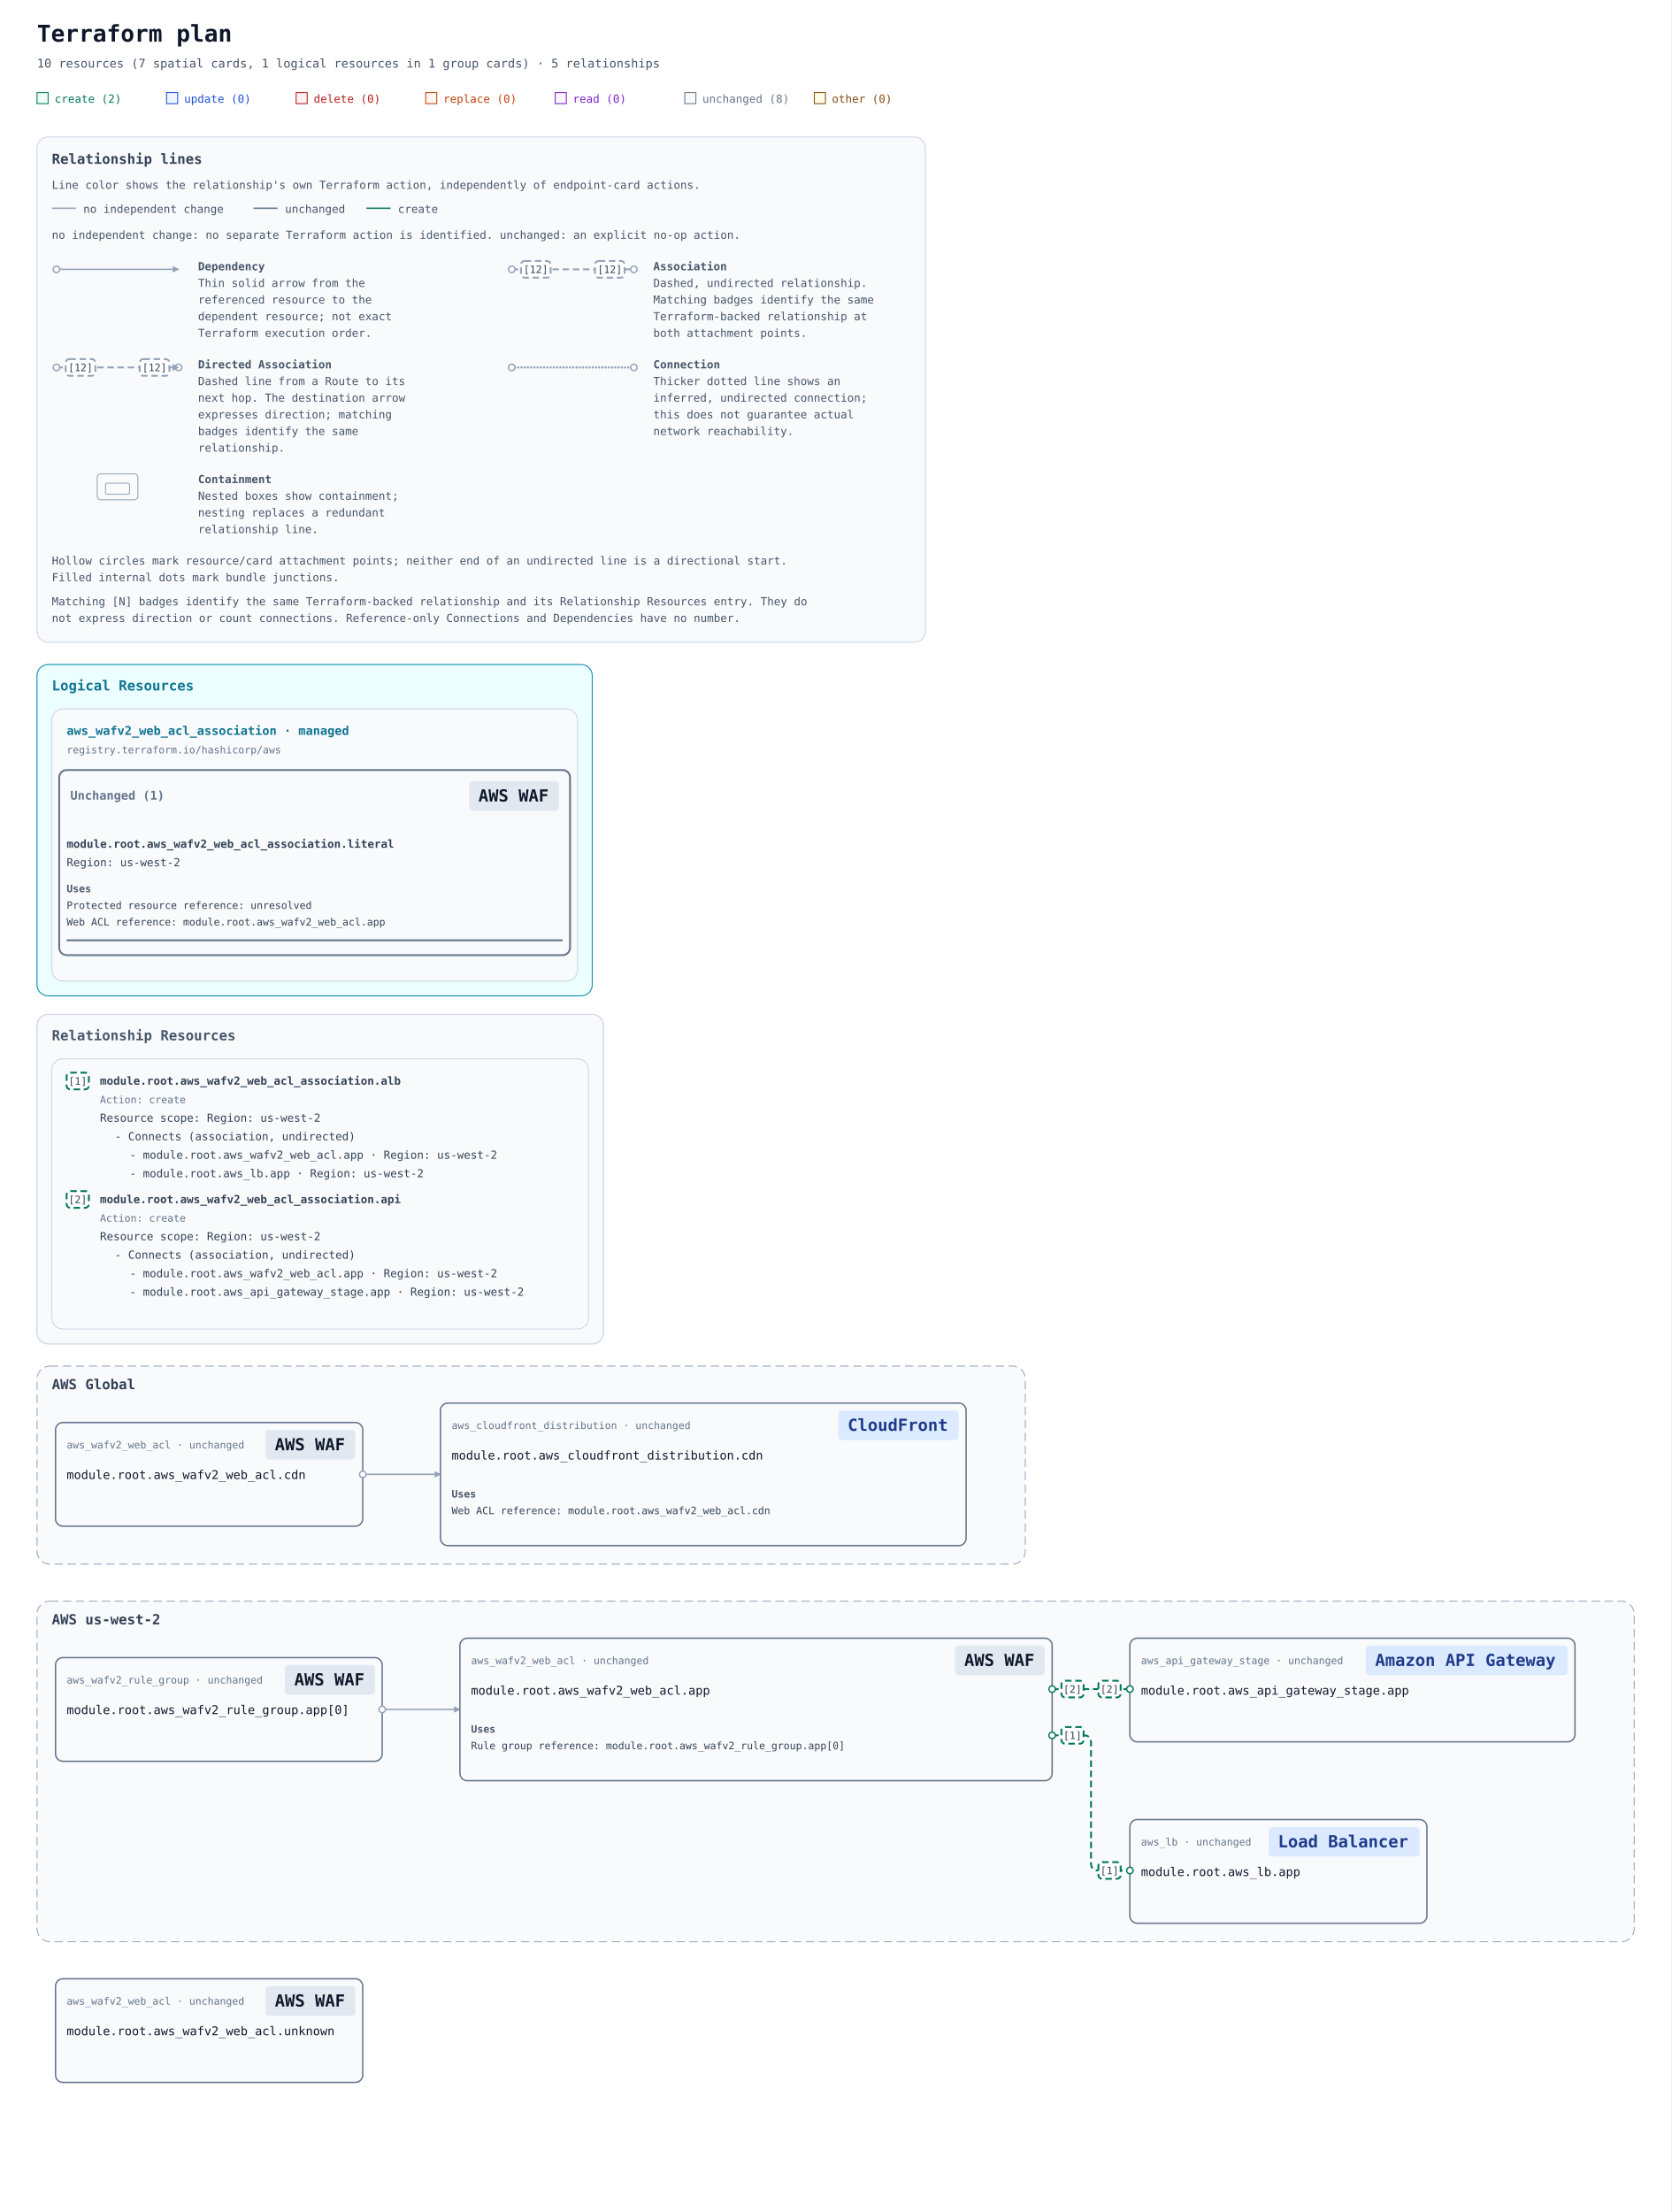
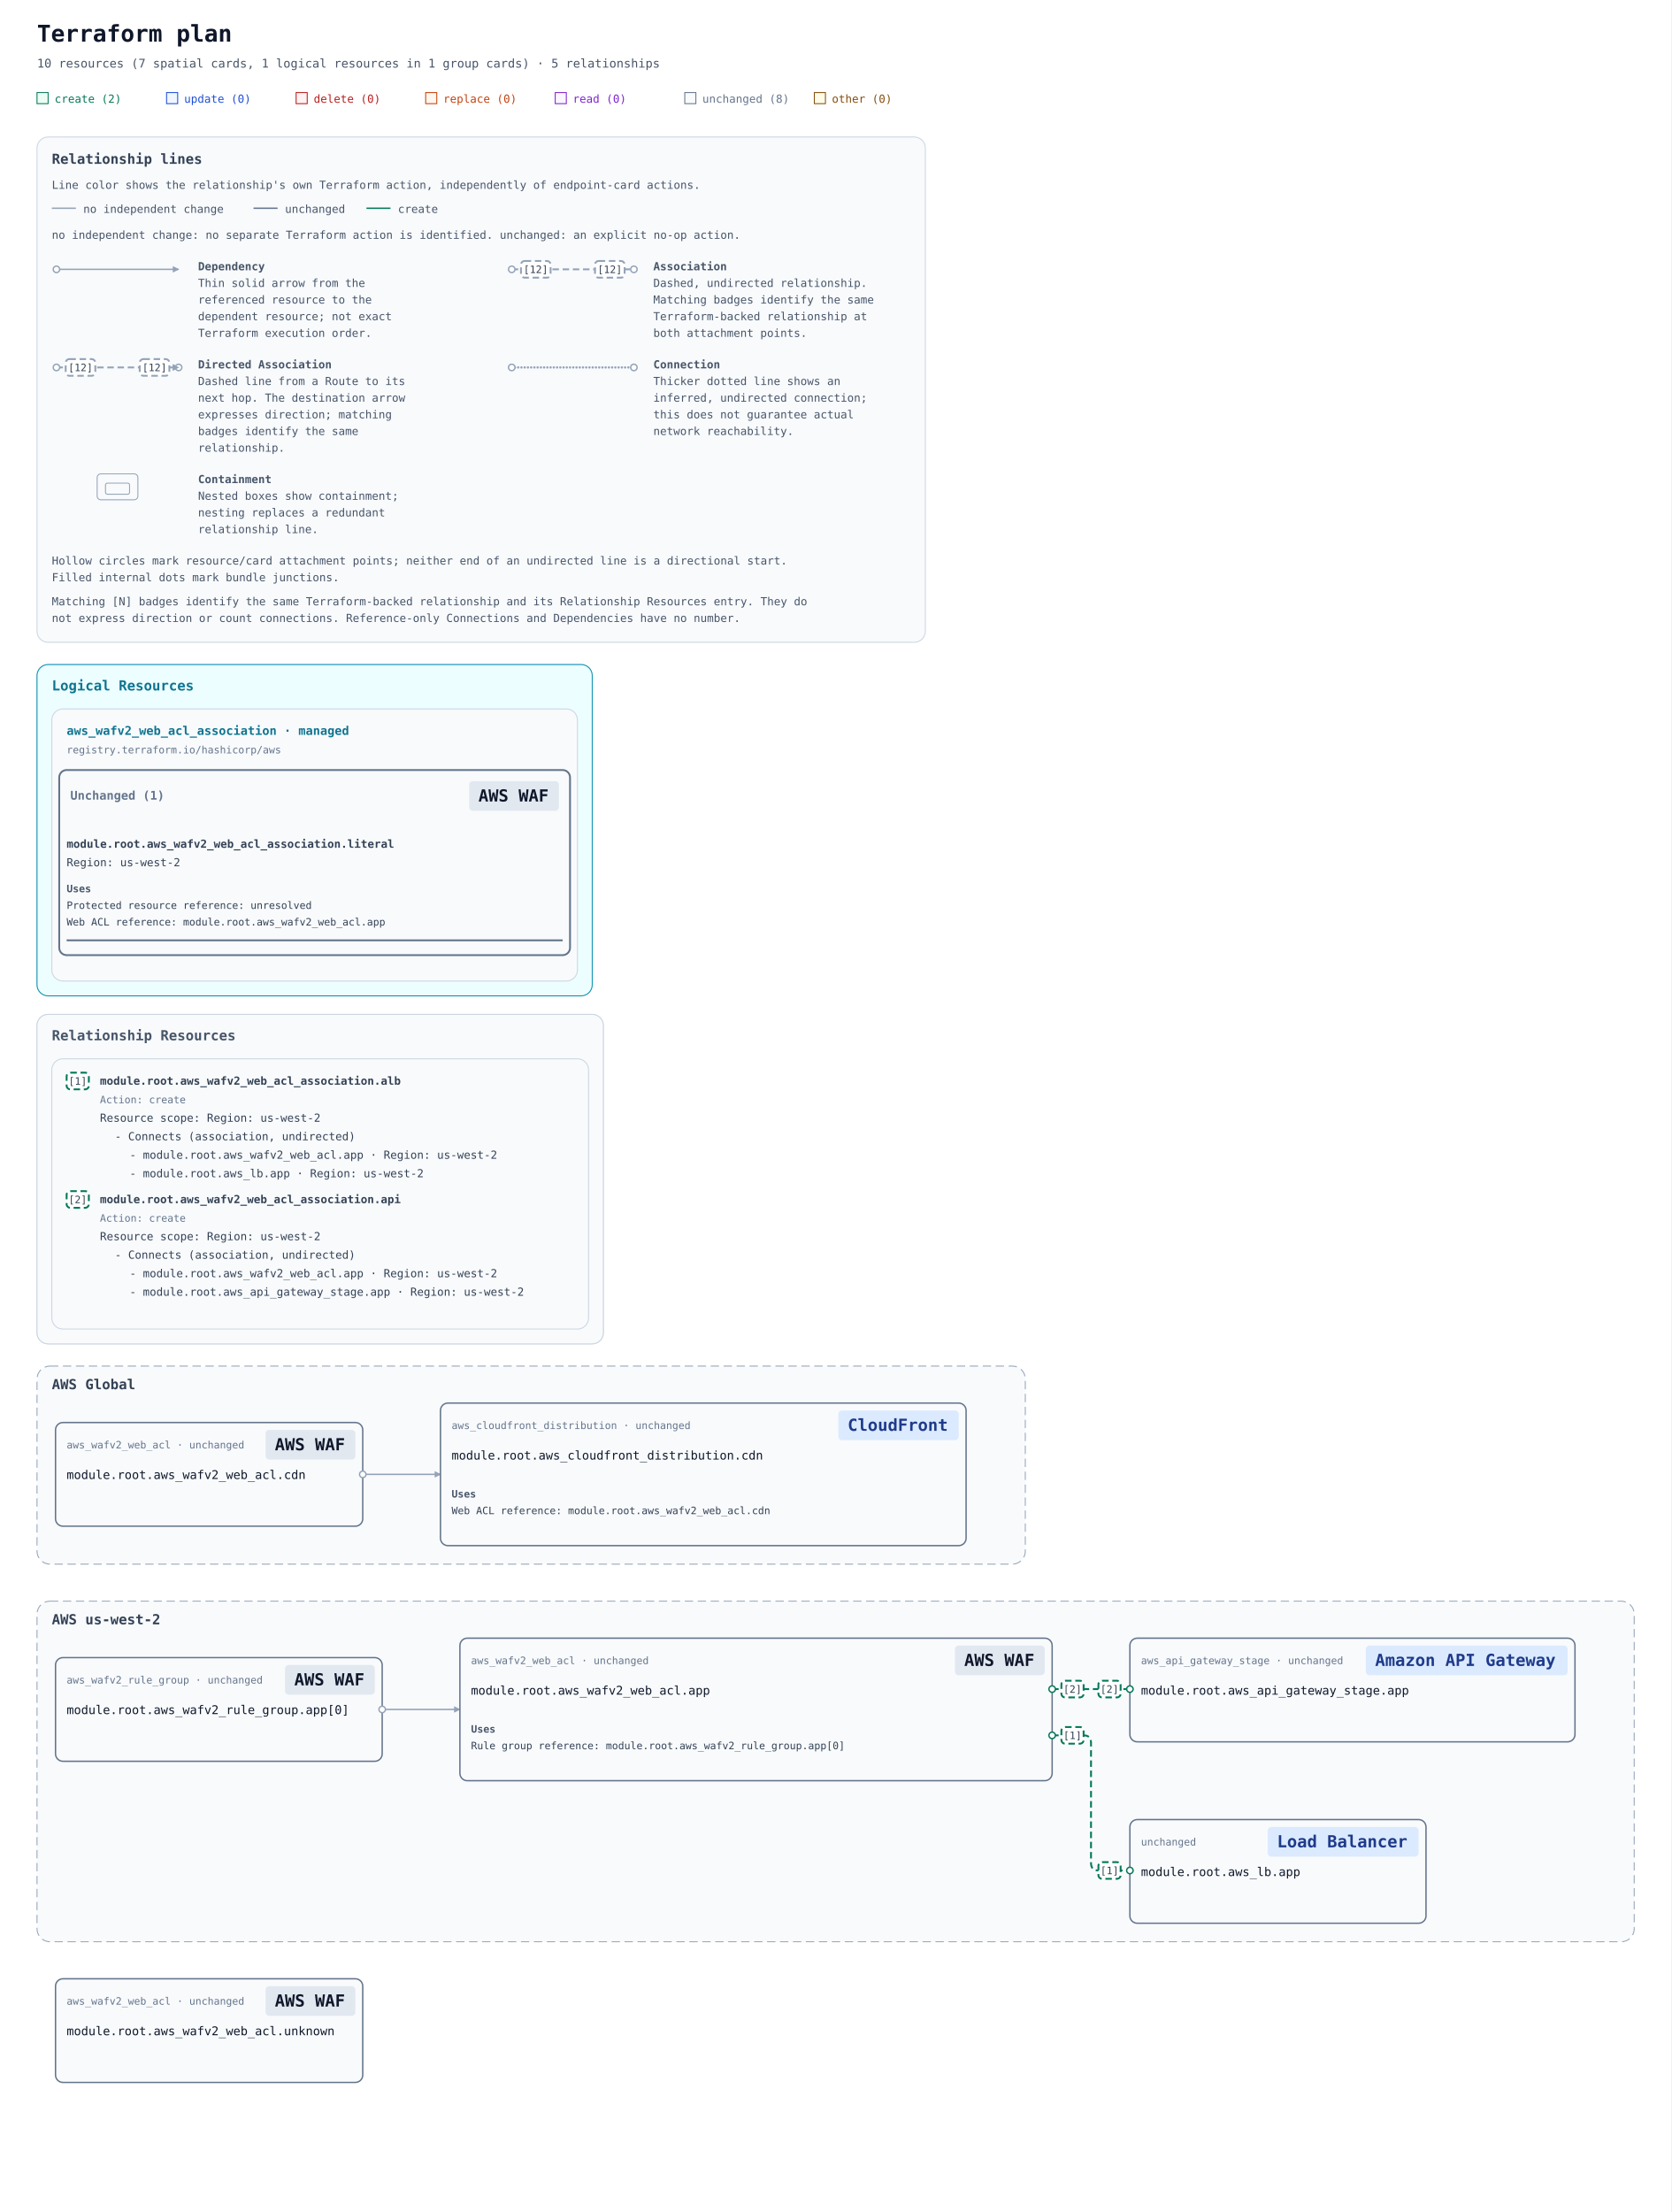
<svg xmlns="http://www.w3.org/2000/svg" width="1806" height="2390" viewBox="0 0 1806 2390" role="img" aria-labelledby="title description">
  <defs>
    <marker id="arrow" viewBox="0 0 10 10" refX="9" refY="5" markerWidth="7" markerHeight="7" markerUnits="userSpaceOnUse" orient="auto-start-reverse">
      <path d="M 0 0 L 10 5 L 0 10 z" fill="#94a3b8" />
    </marker>
    <marker id="arrow-create" viewBox="0 0 10 10" refX="9" refY="5" markerWidth="7" markerHeight="7" markerUnits="userSpaceOnUse" orient="auto-start-reverse">
      <path d="M 0 0 L 10 5 L 0 10 z" fill="#047857" />
    </marker>
  </defs>
  <rect width="100%" height="100%" fill="#ffffff" />
  <g font-family="ui-monospace, SFMono-Regular, Consolas, monospace">
    <text x="40" y="45" font-size="25" font-weight="700" fill="#0f172a">Terraform plan</text>
    <text x="40" y="73" font-size="13" fill="#475569">10 resources (7 spatial cards, 1 logical resources in 1 group cards) · 5 relationships</text>
    <rect x="40" y="100" width="12" height="12" fill="#ecfdf5" stroke="#047857" />
    <text x="59" y="111" font-size="12" fill="#047857">create (2)</text>
    <rect x="180" y="100" width="12" height="12" fill="#eff6ff" stroke="#1d4ed8" />
    <text x="199" y="111" font-size="12" fill="#1d4ed8">update (0)</text>
    <rect x="320" y="100" width="12" height="12" fill="#fef2f2" stroke="#b91c1c" />
    <text x="339" y="111" font-size="12" fill="#b91c1c">delete (0)</text>
    <rect x="460" y="100" width="12" height="12" fill="#fff7ed" stroke="#c2410c" />
    <text x="479" y="111" font-size="12" fill="#c2410c">replace (0)</text>
    <rect x="600" y="100" width="12" height="12" fill="#faf5ff" stroke="#7e22ce" />
    <text x="619" y="111" font-size="12" fill="#7e22ce">read (0)</text>
    <rect x="740" y="100" width="12" height="12" fill="#f8fafc" stroke="#64748b" />
    <text x="759" y="111" font-size="12" fill="#64748b">unchanged (8)</text>
    <rect x="880" y="100" width="12" height="12" fill="#fefce8" stroke="#854d0e" />
    <text x="899" y="111" font-size="12" fill="#854d0e">other (0)</text>
    <g id="relationship-legend" font-size="12" fill="#475569" transform="translate(40 148)">
      <rect width="960" height="546" rx="12" fill="#f8fafc" stroke="#cbd5e1" />
      <text x="16" y="29" font-size="15" font-weight="700" fill="#334155">Relationship lines</text>
      <text x="16" y="56">Line color shows the relationship's own Terraform action, independently of endpoint-card actions.</text>
      <path data-legend-action="none" d="M 16 77 H 42" fill="none" stroke="#94a3b8" stroke-width="1.5" />
      <text x="50" y="82">no independent change</text>
      <path data-legend-action="unchanged" d="M 234 77 H 260" fill="none" stroke="#64748b" stroke-width="1.5" />
      <text x="268" y="82">unchanged</text>
      <path data-legend-action="create" d="M 356 77 H 382" fill="none" stroke="#047857" stroke-width="1.5" />
      <text x="390" y="82">create</text>
      <text x="16" y="110">no independent change: no separate Terraform action is identified. unchanged: an explicit no-op action.</text>
      <g data-legend-entry="dependency" transform="translate(0 132)">
        <g data-legend-sample="dependency">
          <path data-legend-kind="dependency" data-directionality="directed" d="M 21 11 H 153" fill="none" stroke="#94a3b8" stroke-width="1.5" marker-end="url(#arrow)" />
          <circle data-legend-endpoint="source" cx="21" cy="11" r="3.5" fill="#ffffff" stroke="#94a3b8" stroke-width="1.5" />
        </g>
        <text x="174" y="12" font-weight="700">Dependency</text>
        <text x="174" y="30">Thin solid arrow from the</text>
        <text x="174" y="48">referenced resource to the</text>
        <text x="174" y="66">dependent resource; not exact</text>
        <text x="174" y="84">Terraform execution order.</text>
      </g>
      <g data-legend-entry="association" transform="translate(492 132)">
        <g data-legend-sample="association">
          <path data-legend-kind="association" data-directionality="undirected" d="M 21 11 H 153" fill="none" stroke="#94a3b8" stroke-width="2" stroke-dasharray="7 4" />
          <circle data-legend-endpoint="source" cx="21" cy="11" r="3.5" fill="#ffffff" stroke="#94a3b8" stroke-width="1.5" />
          <circle data-legend-endpoint="target" cx="153" cy="11" r="3.5" fill="#ffffff" stroke="#94a3b8" stroke-width="1.5" />
          <g data-legend-badge="source">
            <rect x="31" y="2" width="32" height="18" rx="4" fill="#ffffff" stroke="#94a3b8" stroke-width="2" stroke-dasharray="7 4" />
            <text x="47" y="15" text-anchor="middle" font-size="11" fill="#334155">[12]</text>
          </g>
          <g data-legend-badge="target">
            <rect x="111" y="2" width="32" height="18" rx="4" fill="#ffffff" stroke="#94a3b8" stroke-width="2" stroke-dasharray="7 4" />
            <text x="127" y="15" text-anchor="middle" font-size="11" fill="#334155">[12]</text>
          </g>
        </g>
        <text x="174" y="12" font-weight="700">Association</text>
        <text x="174" y="30">Dashed, undirected relationship.</text>
        <text x="174" y="48">Matching badges identify the same</text>
        <text x="174" y="66">Terraform-backed relationship at</text>
        <text x="174" y="84">both attachment points.</text>
      </g>
      <g data-legend-entry="directed-association" transform="translate(0 238)">
        <g data-legend-sample="directed-association">
          <path data-legend-kind="directed-association" data-directionality="directed" d="M 21 11 H 153" fill="none" stroke="#94a3b8" stroke-width="2" stroke-dasharray="7 4" marker-end="url(#arrow)" />
          <circle data-legend-endpoint="source" cx="21" cy="11" r="3.5" fill="#ffffff" stroke="#94a3b8" stroke-width="1.5" />
          <circle data-legend-endpoint="target" cx="153" cy="11" r="3.5" fill="#ffffff" stroke="#94a3b8" stroke-width="1.5" />
          <path data-legend-arrow="true" d="M 146.7 7.5 L 153.7 11 L 146.7 14.5 Z" fill="#94a3b8" />
          <g data-legend-badge="source">
            <rect x="31" y="2" width="32" height="18" rx="4" fill="#ffffff" stroke="#94a3b8" stroke-width="2" stroke-dasharray="7 4" />
            <text x="47" y="15" text-anchor="middle" font-size="11" fill="#334155">[12]</text>
          </g>
          <g data-legend-badge="target">
            <rect x="111" y="2" width="32" height="18" rx="4" fill="#ffffff" stroke="#94a3b8" stroke-width="2" stroke-dasharray="7 4" />
            <text x="127" y="15" text-anchor="middle" font-size="11" fill="#334155">[12]</text>
          </g>
        </g>
        <text x="174" y="12" font-weight="700">Directed Association</text>
        <text x="174" y="30">Dashed line from a Route to its</text>
        <text x="174" y="48">next hop. The destination arrow</text>
        <text x="174" y="66">expresses direction; matching</text>
        <text x="174" y="84">badges identify the same</text>
        <text x="174" y="102">relationship.</text>
      </g>
      <g data-legend-entry="connection" transform="translate(492 238)">
        <g data-legend-sample="connection">
          <path data-legend-kind="connection" data-directionality="undirected" d="M 21 11 H 153" fill="none" stroke="#94a3b8" stroke-width="2.5" stroke-dasharray="0 3.5" stroke-linecap="round" />
          <circle data-legend-endpoint="source" cx="21" cy="11" r="3.5" fill="#ffffff" stroke="#94a3b8" stroke-width="1.5" />
          <circle data-legend-endpoint="target" cx="153" cy="11" r="3.5" fill="#ffffff" stroke="#94a3b8" stroke-width="1.5" />
        </g>
        <text x="174" y="12" font-weight="700">Connection</text>
        <text x="174" y="30">Thicker dotted line shows an</text>
        <text x="174" y="48">inferred, undirected connection;</text>
        <text x="174" y="66">this does not guarantee actual</text>
        <text x="174" y="84">network reachability.</text>
      </g>
      <g data-legend-entry="containment" transform="translate(0 362)">
        <g data-legend-sample="containment">
          <g data-legend-kind="containment" fill="none" stroke="#94a3b8">
            <rect x="65" y="2" width="44" height="28" rx="4" />
            <rect x="74" y="12" width="26" height="12" rx="2" />
          </g>
        </g>
        <text x="174" y="12" font-weight="700">Containment</text>
        <text x="174" y="30">Nested boxes show containment;</text>
        <text x="174" y="48">nesting replaces a redundant</text>
        <text x="174" y="66">relationship line.</text>
      </g>
      <text x="16" y="462">Hollow circles mark resource/card attachment points; neither end of an undirected line is a directional start.</text>
      <text x="16" y="480">Filled internal dots mark bundle junctions.</text>
      <text x="16" y="506">Matching [N] badges identify the same Terraform-backed relationship and its Relationship Resources entry. They do</text>
      <text x="16" y="524">not express direction or count connections. Reference-only Connections and Dependencies have no number.</text>
    </g>
    <g transform="translate(0 558)">
      <g data-annotation-area="true">
        <g data-annotation-card="true" transform="translate(40 160)">
          <rect width="600" height="358" rx="12" fill="#f8fafc" stroke="#cbd5e1" />
          <g data-annotation-section="Logical Resources">
            <rect width="600" height="358" rx="12" fill="#ecfeff" stroke="#0891b2" />
            <text x="16" y="28" font-size="15" font-weight="700" fill="#0e7490">Logical Resources</text>
            <g data-annotation-card="true" transform="translate(16 48)">
              <rect width="568" height="294" rx="12" fill="#f8fafc" stroke="#cbd5e1" />
              <g data-logical-group="true" data-provider-source="registry.terraform.io/hashicorp/aws" data-resource-type="aws_wafv2_web_acl_association" data-mode="managed">
                <text x="16" y="28" font-size="13" font-weight="700" fill="#0e7490">aws_wafv2_web_acl_association · managed</text>
                <text x="16" y="48" font-size="11" fill="#64748b">registry.terraform.io/hashicorp/aws</text>
                <g data-action-section="unchanged">
                  <rect x="8" y="66" width="552" height="200" rx="8" fill="none" stroke="#64748b" stroke-width="2" />
                  <text data-action-heading="true" x="20" y="98" font-size="13" font-weight="700" fill="#64748b" xml:space="preserve">Unchanged (1)</text>
                  <rect data-service-badge="true" data-presentation-padding="10 4" data-service-category="neutral" data-service-full-name="AWS WAF" data-display-name="AWS WAF" x="451" y="78" width="97" height="32" rx="4" fill="#e2e8f0" />
                  <text data-service-name="true" x="461" y="100" font-size="18" font-weight="700" fill="#0f172a" xml:space="preserve">AWS WAF</text>
                  <g id="resource-6177735f77616676325f7765625f61636c5f6173736f63696174696f6e2e6c69746572616c-current" data-architecture-id="terraform:6177735f77616676325f7765625f61636c5f6173736f63696174696f6e2e6c69746572616c-current" data-entity-kind="terraform" data-placement="logical" data-terraform-address="aws_wafv2_web_acl_association.literal" data-qualified-address="module.root.aws_wafv2_web_acl_association.literal" data-mode="managed" transform="translate(0 122)">
                    <text x="16" y="28" font-size="12" fill="#334155" xml:space="preserve" font-weight="700">module.root.aws_wafv2_web_acl_association.literal</text>
                    <text x="16" y="48" font-size="12" fill="#334155" xml:space="preserve">Region: us-west-2</text>
                    <g data-resource-references="true">
                      <text x="16" y="76" font-size="11" font-weight="700" fill="#475569">Uses</text>
                      <g data-reference-status="unresolved">
                        <text x="16" y="94" font-size="11" fill="#334155" xml:space="preserve">Protected resource reference: unresolved</text>
                      </g>
                      <a href="#resource-6177735f77616676325f7765625f61636c2e617070-current" data-reference-attribute="web_acl_arn">
                        <text x="16" y="112" font-size="11" fill="#334155" xml:space="preserve">Web ACL reference: module.root.aws_wafv2_web_acl.app</text>
                      </a>
                    </g>
                    <line data-resource-underline="true" x1="16" y1="128" x2="552" y2="128" stroke="#64748b" stroke-width="2" />
                  </g>
                </g>
              </g>
            </g>
          </g>
        </g>
        <g data-annotation-card="true" transform="translate(40 538)">
          <rect width="612" height="356" rx="12" fill="#f8fafc" stroke="#cbd5e1" />
          <g data-annotation-section="Relationship Resources">
            <rect width="612" height="356" rx="12" fill="#f8fafc" stroke="#cbd5e1" />
            <text x="16" y="28" font-size="15" font-weight="700" fill="#475569">Relationship Resources</text>
            <g data-annotation-card="true" transform="translate(16 48)">
              <rect width="580" height="292" rx="12" fill="#f8fafc" stroke="#cbd5e1" />
              <g data-relationship-index="true">
                <g data-relationship-entry="1" id="relationship-5b5b5b226177735f77616676325f7765625f61636c5f6173736f63696174696f6e2e616c62222c6e756c6c5d5d2c5b5b227465727261666f726d3a3631373737333566373736313636373633323566373736353632356636313633366332653631373037302d63757272656e74222c227465727261666f726d3a36313737373335663663363232653631373037302d63757272656e74222c226173736f63696174696f6e222c22756e6469726563746564225d5d5d">
                  <a href="#relationship-5b5b5b226177735f77616676325f7765625f61636c5f6173736f63696174696f6e2e616c62222c6e756c6c5d5d2c5b5b227465727261666f726d3a3631373737333566373736313636373633323566373736353632356636313633366332653631373037302d63757272656e74222c227465727261666f726d3a36313737373335663663363232653631373037302d63757272656e74222c226173736f63696174696f6e222c22756e6469726563746564225d5d5d" data-relationship-select="true" aria-label="Relationship [1]: Connects (association, undirected): module.root.aws_wafv2_web_acl.app / module.root.aws_lb.app">
                    <rect x="16" y="15" width="24" height="18" rx="4" fill="#ffffff" stroke="#047857" stroke-width="2" stroke-dasharray="7 4" />
                    <text x="28" y="28" text-anchor="middle" font-size="11" fill="#334155">[1]</text>
                  </a>
                  <text data-source-address="aws_wafv2_web_acl_association.alb" data-source-identity="terraform:6177735f77616676325f7765625f61636c5f6173736f63696174696f6e2e616c62-current" font-size="12" font-weight="600" fill="#334155">
                    <tspan x="52" y="28" xml:space="preserve">module.root.aws_wafv2_web_acl_association.alb</tspan>
                  </text>
                  <text data-resource-action="true" x="52" y="48" font-size="11" fill="#64748b">Action: create</text>
                  <text font-size="12" fill="#334155">
                    <tspan x="52" y="68" xml:space="preserve">Resource scope: Region: us-west-2</tspan>
                  </text>
                  <text font-size="12" fill="#334155">
                    <tspan x="68" y="88" xml:space="preserve">- Connects (association, undirected)</tspan>
                  </text>
                  <a href="#resource-6177735f77616676325f7765625f61636c2e617070-current" data-relationship-endpoint="true" aria-label="- module.root.aws_wafv2_web_acl.app · Region: us-west-2">
                    <text font-size="12" fill="#334155">
                      <tspan x="84" y="108" xml:space="preserve">- module.root.aws_wafv2_web_acl.app · Region: us-west-2</tspan>
                    </text>
                  </a>
                  <a href="#resource-6177735f6c622e617070-current" data-relationship-endpoint="true" aria-label="- module.root.aws_lb.app · Region: us-west-2">
                    <text font-size="12" fill="#334155">
                      <tspan x="84" y="128" xml:space="preserve">- module.root.aws_lb.app · Region: us-west-2</tspan>
                    </text>
                  </a>
                </g>
                <g data-relationship-entry="2" id="relationship-5b5b5b226177735f77616676325f7765625f61636c5f6173736f63696174696f6e2e617069222c6e756c6c5d5d2c5b5b227465727261666f726d3a3631373737333566373736313636373633323566373736353632356636313633366332653631373037302d63757272656e74222c227465727261666f726d3a36313737373335663631373036393566363736313734363537373631373935663733373436313637363532653631373037302d63757272656e74222c226173736f63696174696f6e222c22756e6469726563746564225d5d5d">
                  <a href="#relationship-5b5b5b226177735f77616676325f7765625f61636c5f6173736f63696174696f6e2e617069222c6e756c6c5d5d2c5b5b227465727261666f726d3a3631373737333566373736313636373633323566373736353632356636313633366332653631373037302d63757272656e74222c227465727261666f726d3a36313737373335663631373036393566363736313734363537373631373935663733373436313637363532653631373037302d63757272656e74222c226173736f63696174696f6e222c22756e6469726563746564225d5d5d" data-relationship-select="true" aria-label="Relationship [2]: Connects (association, undirected): module.root.aws_wafv2_web_acl.app / module.root.aws_api_gateway_stage.app">
                    <rect x="16" y="143" width="24" height="18" rx="4" fill="#ffffff" stroke="#047857" stroke-width="2" stroke-dasharray="7 4" />
                    <text x="28" y="156" text-anchor="middle" font-size="11" fill="#334155">[2]</text>
                  </a>
                  <text data-source-address="aws_wafv2_web_acl_association.api" data-source-identity="terraform:6177735f77616676325f7765625f61636c5f6173736f63696174696f6e2e617069-current" font-size="12" font-weight="600" fill="#334155">
                    <tspan x="52" y="156" xml:space="preserve">module.root.aws_wafv2_web_acl_association.api</tspan>
                  </text>
                  <text data-resource-action="true" x="52" y="176" font-size="11" fill="#64748b">Action: create</text>
                  <text font-size="12" fill="#334155">
                    <tspan x="52" y="196" xml:space="preserve">Resource scope: Region: us-west-2</tspan>
                  </text>
                  <text font-size="12" fill="#334155">
                    <tspan x="68" y="216" xml:space="preserve">- Connects (association, undirected)</tspan>
                  </text>
                  <a href="#resource-6177735f77616676325f7765625f61636c2e617070-current" data-relationship-endpoint="true" aria-label="- module.root.aws_wafv2_web_acl.app · Region: us-west-2">
                    <text font-size="12" fill="#334155">
                      <tspan x="84" y="236" xml:space="preserve">- module.root.aws_wafv2_web_acl.app · Region: us-west-2</tspan>
                    </text>
                  </a>
                  <a href="#resource-6177735f6170695f676174657761795f73746167652e617070-current" data-relationship-endpoint="true" aria-label="- module.root.aws_api_gateway_stage.app · Region: us-west-2">
                    <text font-size="12" fill="#334155">
                      <tspan x="84" y="256" xml:space="preserve">- module.root.aws_api_gateway_stage.app · Region: us-west-2</tspan>
                    </text>
                  </a>
                </g>
              </g>
            </g>
          </g>
        </g>
      </g>
      <g data-architecture="true" transform="translate(0 758)">
        <g data-deployment-scope="true" data-scope-provider="AWS" data-global="true">
          <rect x="40" y="160" width="1068" height="214" rx="14" fill="#f8fafc" stroke="#94a3b8" stroke-dasharray="9 5" />
          <text x="56" y="185" font-size="15" font-weight="700" fill="#334155">AWS Global</text>
        </g>
        <g data-deployment-scope="true" data-scope-provider="AWS" data-region="us-west-2">
          <rect x="40" y="414" width="1726" height="368" rx="14" fill="#f8fafc" stroke="#94a3b8" stroke-dasharray="9 5" />
          <text x="56" y="439" font-size="15" font-weight="700" fill="#334155">AWS us-west-2</text>
        </g>
        <path d="M 413 531 L 497 531 " data-edge-kind="dependency" data-directionality="directed" data-source="resource-6177735f77616676325f72756c655f67726f75702e6170705b305d-current" data-target="resource-6177735f77616676325f7765625f61636c2e617070-current" fill="none" stroke="#94a3b8" stroke-width="1.5" stroke-linejoin="round" marker-end="url(#arrow)" />
        <path d="M 1137 509 L 1221 509 " data-edge-kind="association" data-relationship-ids="relationship-5b5b5b226177735f77616676325f7765625f61636c5f6173736f63696174696f6e2e617069222c6e756c6c5d5d2c5b5b227465727261666f726d3a3631373737333566373736313636373633323566373736353632356636313633366332653631373037302d63757272656e74222c227465727261666f726d3a36313737373335663631373036393566363736313734363537373631373935663733373436313637363532653631373037302d63757272656e74222c226173736f63696174696f6e222c22756e6469726563746564225d5d5d" data-directionality="undirected" data-source="resource-6177735f77616676325f7765625f61636c2e617070-current" data-target="resource-6177735f6170695f676174657761795f73746167652e617070-current" fill="none" stroke="#047857" stroke-width="2" stroke-dasharray="7 4" stroke-linejoin="round" />
        <path d="M 1137 559 L 1171 559 Q 1179 559 1179 567 L 1179 697 Q 1179 705 1187 705 L 1221 705 " data-edge-kind="association" data-relationship-ids="relationship-5b5b5b226177735f77616676325f7765625f61636c5f6173736f63696174696f6e2e616c62222c6e756c6c5d5d2c5b5b227465727261666f726d3a3631373737333566373736313636373633323566373736353632356636313633366332653631373037302d63757272656e74222c227465727261666f726d3a36313737373335663663363232653631373037302d63757272656e74222c226173736f63696174696f6e222c22756e6469726563746564225d5d5d" data-directionality="undirected" data-source="resource-6177735f77616676325f7765625f61636c2e617070-current" data-target="resource-6177735f6c622e617070-current" fill="none" stroke="#047857" stroke-width="2" stroke-dasharray="7 4" stroke-linejoin="round" />
        <g data-edge-kind="dependency" data-source="resource-6177735f77616676325f7765625f61636c2e617070-current" data-target="resource-6177735f77616676325f7765625f61636c5f6173736f63696174696f6e2e6c69746572616c-current" />
        <path d="M 392 277 L 476 277 " data-edge-kind="dependency" data-directionality="directed" data-source="resource-6177735f77616676325f7765625f61636c2e63646e-current" data-target="resource-6177735f636c6f756466726f6e745f646973747269627574696f6e2e63646e-current" fill="none" stroke="#94a3b8" stroke-width="1.5" stroke-linejoin="round" marker-end="url(#arrow)" />
        <g id="resource-6177735f6170695f676174657761795f73746167652e617070-current" data-architecture-id="terraform:6177735f6170695f676174657761795f73746167652e617070-current" data-qualified-address="module.root.aws_api_gateway_stage.app" data-terraform-address="aws_api_gateway_stage.app">
          <rect x="1221" y="454" width="481" height="112" rx="8" fill="#f8fafc" stroke="#64748b" stroke-width="1.5" data-mode="managed" />
          <text data-resource-type-heading="true" x="1233" y="482" font-size="11" fill="#64748b" xml:space="preserve">aws_api_gateway_stage · unchanged</text>
          <rect data-service-badge="true" data-presentation-padding="10 4" data-service-category="network" data-service-full-name="Amazon API Gateway" data-display-name="Amazon API Gateway" x="1476" y="462" width="218" height="32" rx="4" fill="#dbeafe" />
          <text data-service-name="true" x="1486" y="484" font-size="18" font-weight="700" fill="#1e3a8a" xml:space="preserve">Amazon API Gateway</text>
          <text x="1233" y="515" font-size="13" fill="#0f172a" xml:space="preserve">module.root.aws_api_gateway_stage.app</text>
        </g>
        <g id="resource-6177735f636c6f756466726f6e745f646973747269627574696f6e2e63646e-current" data-architecture-id="terraform:6177735f636c6f756466726f6e745f646973747269627574696f6e2e63646e-current" data-qualified-address="module.root.aws_cloudfront_distribution.cdn" data-terraform-address="aws_cloudfront_distribution.cdn">
          <rect x="476" y="200" width="568" height="154" rx="8" fill="#f8fafc" stroke="#64748b" stroke-width="1.5" data-mode="managed" />
          <text data-resource-type-heading="true" x="488" y="228" font-size="11" fill="#64748b" xml:space="preserve">aws_cloudfront_distribution · unchanged</text>
          <rect data-service-badge="true" data-presentation-padding="10 4" data-service-category="network" data-service-full-name="Amazon CloudFront" data-display-name="CloudFront" x="906" y="208" width="130" height="32" rx="4" fill="#dbeafe" />
          <text data-service-name="true" x="916" y="230" font-size="18" font-weight="700" fill="#1e3a8a" xml:space="preserve">CloudFront</text>
          <text x="488" y="261" font-size="13" fill="#0f172a" xml:space="preserve">module.root.aws_cloudfront_distribution.cdn</text>
          <g data-resource-references="true">
            <text x="488" y="302" font-size="11" font-weight="700" fill="#475569">Uses</text>
            <a href="#resource-6177735f77616676325f7765625f61636c2e63646e-current" data-reference-attribute="web_acl_id">
              <text x="488" y="320" font-size="11" fill="#334155" xml:space="preserve">Web ACL reference: module.root.aws_wafv2_web_acl.cdn</text>
            </a>
          </g>
        </g>
        <g id="resource-6177735f6c622e617070-current" data-architecture-id="terraform:6177735f6c622e617070-current" data-qualified-address="module.root.aws_lb.app" data-terraform-address="aws_lb.app">
-           <rect x="1221" y="650" width="321" height="112" rx="8" fill="#f8fafc" stroke="#64748b" stroke-width="1.5" data-mode="managed" />
-           <text data-resource-type-heading="true" x="1233" y="678" font-size="11" fill="#64748b" xml:space="preserve">aws_lb · unchanged</text>
-           <rect data-service-badge="true" data-presentation-padding="10 4" data-service-category="network" data-service-full-name="Elastic Load Balancing" data-display-name="Load Balancer" x="1371" y="658" width="163" height="32" rx="4" fill="#dbeafe" />
-           <text data-service-name="true" x="1381" y="680" font-size="18" font-weight="700" fill="#1e3a8a" xml:space="preserve">Load Balancer</text>
+           <rect x="1221" y="650" width="320" height="112" rx="8" fill="#f8fafc" stroke="#64748b" stroke-width="1.5" data-mode="managed" />
+           <text data-resource-type-heading="true" x="1233" y="678" font-size="11" fill="#64748b" xml:space="preserve">unchanged</text>
+           <rect data-service-badge="true" data-presentation-padding="10 4" data-service-category="network" data-service-full-name="Elastic Load Balancing" data-display-name="Load Balancer" x="1370" y="658" width="163" height="32" rx="4" fill="#dbeafe" />
+           <text data-service-name="true" x="1380" y="680" font-size="18" font-weight="700" fill="#1e3a8a" xml:space="preserve">Load Balancer</text>
          <text x="1233" y="711" font-size="13" fill="#0f172a" xml:space="preserve">module.root.aws_lb.app</text>
        </g>
        <g id="resource-6177735f77616676325f72756c655f67726f75702e6170705b305d-current" data-architecture-id="terraform:6177735f77616676325f72756c655f67726f75702e6170705b305d-current" data-qualified-address="module.root.aws_wafv2_rule_group.app[0]" data-terraform-address="aws_wafv2_rule_group.app[0]">
          <rect x="60" y="475" width="353" height="112" rx="8" fill="#f8fafc" stroke="#64748b" stroke-width="1.5" data-mode="managed" />
          <text data-resource-type-heading="true" x="72" y="503" font-size="11" fill="#64748b" xml:space="preserve">aws_wafv2_rule_group · unchanged</text>
          <rect data-service-badge="true" data-presentation-padding="10 4" data-service-category="neutral" data-service-full-name="AWS WAF" data-display-name="AWS WAF" x="308" y="483" width="97" height="32" rx="4" fill="#e2e8f0" />
          <text data-service-name="true" x="318" y="505" font-size="18" font-weight="700" fill="#0f172a" xml:space="preserve">AWS WAF</text>
          <text x="72" y="536" font-size="13" fill="#0f172a" xml:space="preserve">module.root.aws_wafv2_rule_group.app[0]</text>
          <text x="72" y="575" font-size="10" fill="#64748b" data-role="policy" />
        </g>
        <g id="resource-6177735f77616676325f7765625f61636c2e617070-current" data-architecture-id="terraform:6177735f77616676325f7765625f61636c2e617070-current" data-qualified-address="module.root.aws_wafv2_web_acl.app" data-terraform-address="aws_wafv2_web_acl.app">
          <rect x="497" y="454" width="640" height="154" rx="8" fill="#f8fafc" stroke="#64748b" stroke-width="1.5" data-mode="managed" />
          <text data-resource-type-heading="true" x="509" y="482" font-size="11" fill="#64748b" xml:space="preserve">aws_wafv2_web_acl · unchanged</text>
          <rect data-service-badge="true" data-presentation-padding="10 4" data-service-category="neutral" data-service-full-name="AWS WAF" data-display-name="AWS WAF" x="1032" y="462" width="97" height="32" rx="4" fill="#e2e8f0" />
          <text data-service-name="true" x="1042" y="484" font-size="18" font-weight="700" fill="#0f172a" xml:space="preserve">AWS WAF</text>
          <text x="509" y="515" font-size="13" fill="#0f172a" xml:space="preserve">module.root.aws_wafv2_web_acl.app</text>
          <g data-resource-references="true">
            <text x="509" y="556" font-size="11" font-weight="700" fill="#475569">Uses</text>
            <a href="#resource-6177735f77616676325f72756c655f67726f75702e6170705b305d-current" data-reference-attribute="rule.statement.rule_group_reference_statement.arn">
              <text x="509" y="574" font-size="11" fill="#334155" xml:space="preserve">Rule group reference: module.root.aws_wafv2_rule_group.app[0]</text>
            </a>
          </g>
          <text x="509" y="596" font-size="10" fill="#64748b" data-role="policy" />
        </g>
        <g id="resource-6177735f77616676325f7765625f61636c2e63646e-current" data-architecture-id="terraform:6177735f77616676325f7765625f61636c2e63646e-current" data-qualified-address="module.root.aws_wafv2_web_acl.cdn" data-terraform-address="aws_wafv2_web_acl.cdn">
          <rect x="60" y="221" width="332" height="112" rx="8" fill="#f8fafc" stroke="#64748b" stroke-width="1.5" data-mode="managed" />
          <text data-resource-type-heading="true" x="72" y="249" font-size="11" fill="#64748b" xml:space="preserve">aws_wafv2_web_acl · unchanged</text>
          <rect data-service-badge="true" data-presentation-padding="10 4" data-service-category="neutral" data-service-full-name="AWS WAF" data-display-name="AWS WAF" x="287" y="229" width="97" height="32" rx="4" fill="#e2e8f0" />
          <text data-service-name="true" x="297" y="251" font-size="18" font-weight="700" fill="#0f172a" xml:space="preserve">AWS WAF</text>
          <text x="72" y="282" font-size="13" fill="#0f172a" xml:space="preserve">module.root.aws_wafv2_web_acl.cdn</text>
          <text x="72" y="321" font-size="10" fill="#64748b" data-role="policy" />
        </g>
        <g id="resource-6177735f77616676325f7765625f61636c2e756e6b6e6f776e-current" data-architecture-id="terraform:6177735f77616676325f7765625f61636c2e756e6b6e6f776e-current" data-qualified-address="module.root.aws_wafv2_web_acl.unknown" data-terraform-address="aws_wafv2_web_acl.unknown">
          <rect x="60" y="822" width="332" height="112" rx="8" fill="#f8fafc" stroke="#64748b" stroke-width="1.5" data-mode="managed" />
          <text data-resource-type-heading="true" x="72" y="850" font-size="11" fill="#64748b" xml:space="preserve">aws_wafv2_web_acl · unchanged</text>
          <rect data-service-badge="true" data-presentation-padding="10 4" data-service-category="neutral" data-service-full-name="AWS WAF" data-display-name="AWS WAF" x="287" y="830" width="97" height="32" rx="4" fill="#e2e8f0" />
          <text data-service-name="true" x="297" y="852" font-size="18" font-weight="700" fill="#0f172a" xml:space="preserve">AWS WAF</text>
          <text x="72" y="883" font-size="13" fill="#0f172a" xml:space="preserve">module.root.aws_wafv2_web_acl.unknown</text>
          <text x="72" y="922" font-size="10" fill="#64748b" data-role="policy" />
        </g>
        <g data-endpoints="true" data-source="resource-6177735f77616676325f72756c655f67726f75702e6170705b305d-current" data-target="resource-6177735f77616676325f7765625f61636c2e617070-current" aria-hidden="true">
          <circle data-endpoint="source" cx="413" cy="531" r="3.5" fill="#ffffff" stroke="#94a3b8" stroke-width="1.5" />
        </g>
        <g data-endpoints="true" data-source="resource-6177735f77616676325f7765625f61636c2e617070-current" data-target="resource-6177735f6170695f676174657761795f73746167652e617070-current" aria-hidden="true">
          <circle data-endpoint="source" cx="1137" cy="509" r="3.5" fill="#ffffff" stroke="#047857" stroke-width="1.5" />
          <circle data-endpoint="target" cx="1221" cy="509" r="3.5" fill="#ffffff" stroke="#047857" stroke-width="1.5" />
        </g>
        <g data-endpoints="true" data-source="resource-6177735f77616676325f7765625f61636c2e617070-current" data-target="resource-6177735f6c622e617070-current" aria-hidden="true">
          <circle data-endpoint="source" cx="1137" cy="559" r="3.5" fill="#ffffff" stroke="#047857" stroke-width="1.5" />
          <circle data-endpoint="target" cx="1221" cy="705" r="3.5" fill="#ffffff" stroke="#047857" stroke-width="1.5" />
        </g>
        <g data-endpoints="true" data-source="resource-6177735f77616676325f7765625f61636c2e63646e-current" data-target="resource-6177735f636c6f756466726f6e745f646973747269627574696f6e2e63646e-current" aria-hidden="true">
          <circle data-endpoint="source" cx="392" cy="277" r="3.5" fill="#ffffff" stroke="#94a3b8" stroke-width="1.5" />
        </g>
        <g data-relationship-marker="1">
          <a href="#relationship-5b5b5b226177735f77616676325f7765625f61636c5f6173736f63696174696f6e2e616c62222c6e756c6c5d5d2c5b5b227465727261666f726d3a3631373737333566373736313636373633323566373736353632356636313633366332653631373037302d63757272656e74222c227465727261666f726d3a36313737373335663663363232653631373037302d63757272656e74222c226173736f63696174696f6e222c22756e6469726563746564225d5d5d" data-relationship-select="true" aria-label="Relationship [1]: Connects (association, undirected): module.root.aws_wafv2_web_acl.app / module.root.aws_lb.app">
            <rect x="1187" y="696" width="24" height="18" rx="4" fill="#ffffff" stroke="#047857" stroke-width="2" stroke-dasharray="7 4" />
            <text x="1199" y="709" text-anchor="middle" font-size="11" fill="#334155">[1]</text>
          </a>
        </g>
        <g data-relationship-marker="1">
          <a href="#relationship-5b5b5b226177735f77616676325f7765625f61636c5f6173736f63696174696f6e2e616c62222c6e756c6c5d5d2c5b5b227465727261666f726d3a3631373737333566373736313636373633323566373736353632356636313633366332653631373037302d63757272656e74222c227465727261666f726d3a36313737373335663663363232653631373037302d63757272656e74222c226173736f63696174696f6e222c22756e6469726563746564225d5d5d" data-relationship-select="true" aria-label="Relationship [1]: Connects (association, undirected): module.root.aws_wafv2_web_acl.app / module.root.aws_lb.app">
            <rect x="1147" y="550" width="24" height="18" rx="4" fill="#ffffff" stroke="#047857" stroke-width="2" stroke-dasharray="7 4" />
            <text x="1159" y="563" text-anchor="middle" font-size="11" fill="#334155">[1]</text>
          </a>
        </g>
        <g data-relationship-marker="2">
          <a href="#relationship-5b5b5b226177735f77616676325f7765625f61636c5f6173736f63696174696f6e2e617069222c6e756c6c5d5d2c5b5b227465727261666f726d3a3631373737333566373736313636373633323566373736353632356636313633366332653631373037302d63757272656e74222c227465727261666f726d3a36313737373335663631373036393566363736313734363537373631373935663733373436313637363532653631373037302d63757272656e74222c226173736f63696174696f6e222c22756e6469726563746564225d5d5d" data-relationship-select="true" aria-label="Relationship [2]: Connects (association, undirected): module.root.aws_wafv2_web_acl.app / module.root.aws_api_gateway_stage.app">
            <rect x="1187" y="500" width="24" height="18" rx="4" fill="#ffffff" stroke="#047857" stroke-width="2" stroke-dasharray="7 4" />
            <text x="1199" y="513" text-anchor="middle" font-size="11" fill="#334155">[2]</text>
          </a>
        </g>
        <g data-relationship-marker="2">
          <a href="#relationship-5b5b5b226177735f77616676325f7765625f61636c5f6173736f63696174696f6e2e617069222c6e756c6c5d5d2c5b5b227465727261666f726d3a3631373737333566373736313636373633323566373736353632356636313633366332653631373037302d63757272656e74222c227465727261666f726d3a36313737373335663631373036393566363736313734363537373631373935663733373436313637363532653631373037302d63757272656e74222c226173736f63696174696f6e222c22756e6469726563746564225d5d5d" data-relationship-select="true" aria-label="Relationship [2]: Connects (association, undirected): module.root.aws_wafv2_web_acl.app / module.root.aws_api_gateway_stage.app">
            <rect x="1147" y="500" width="24" height="18" rx="4" fill="#ffffff" stroke="#047857" stroke-width="2" stroke-dasharray="7 4" />
            <text x="1159" y="513" text-anchor="middle" font-size="11" fill="#334155">[2]</text>
          </a>
        </g>
      </g>
    </g>
  </g>
</svg>
